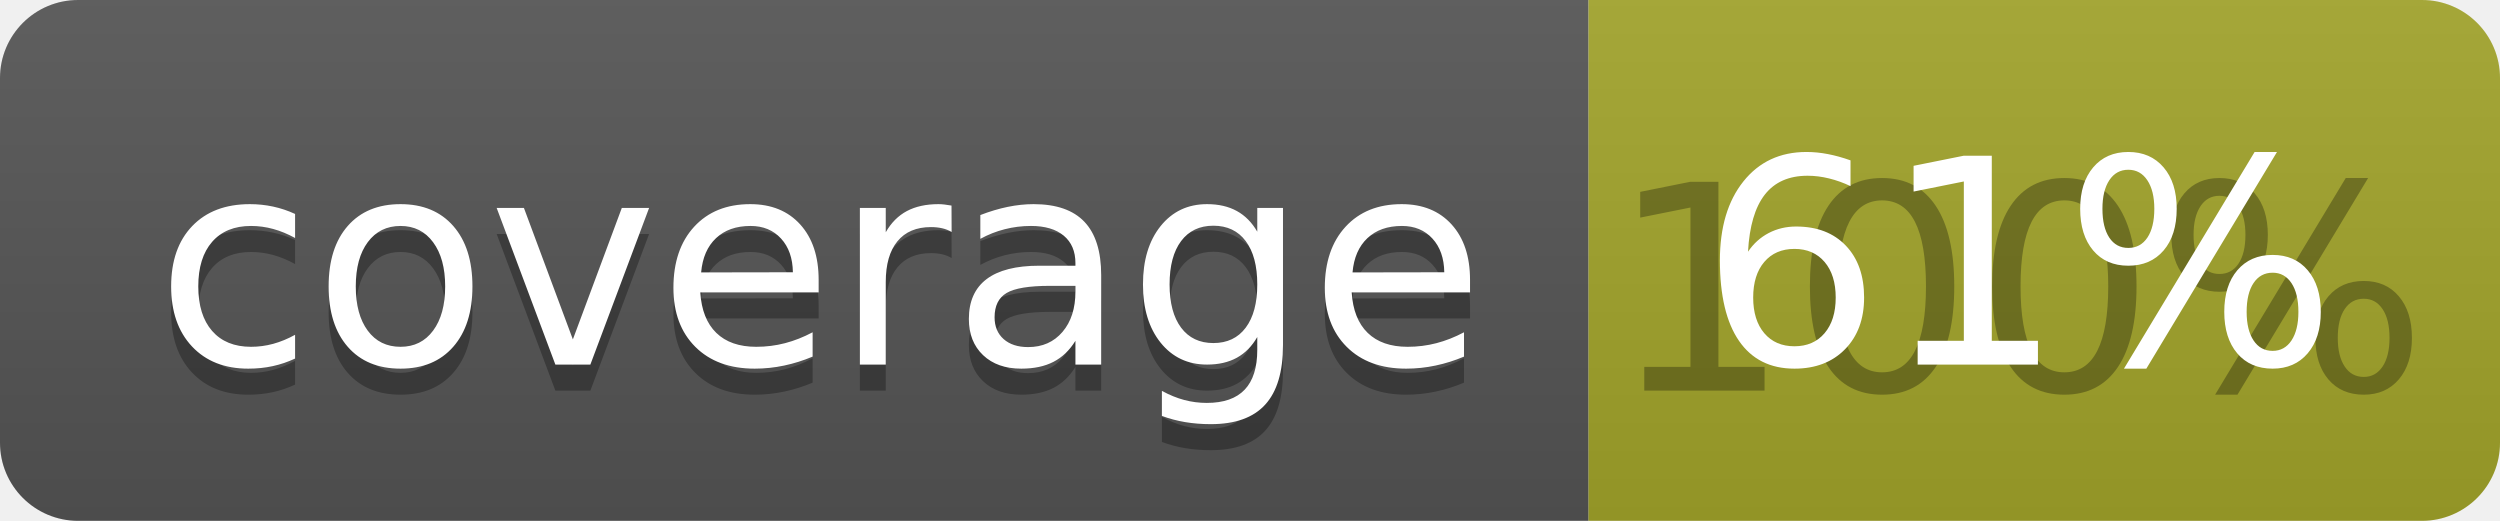
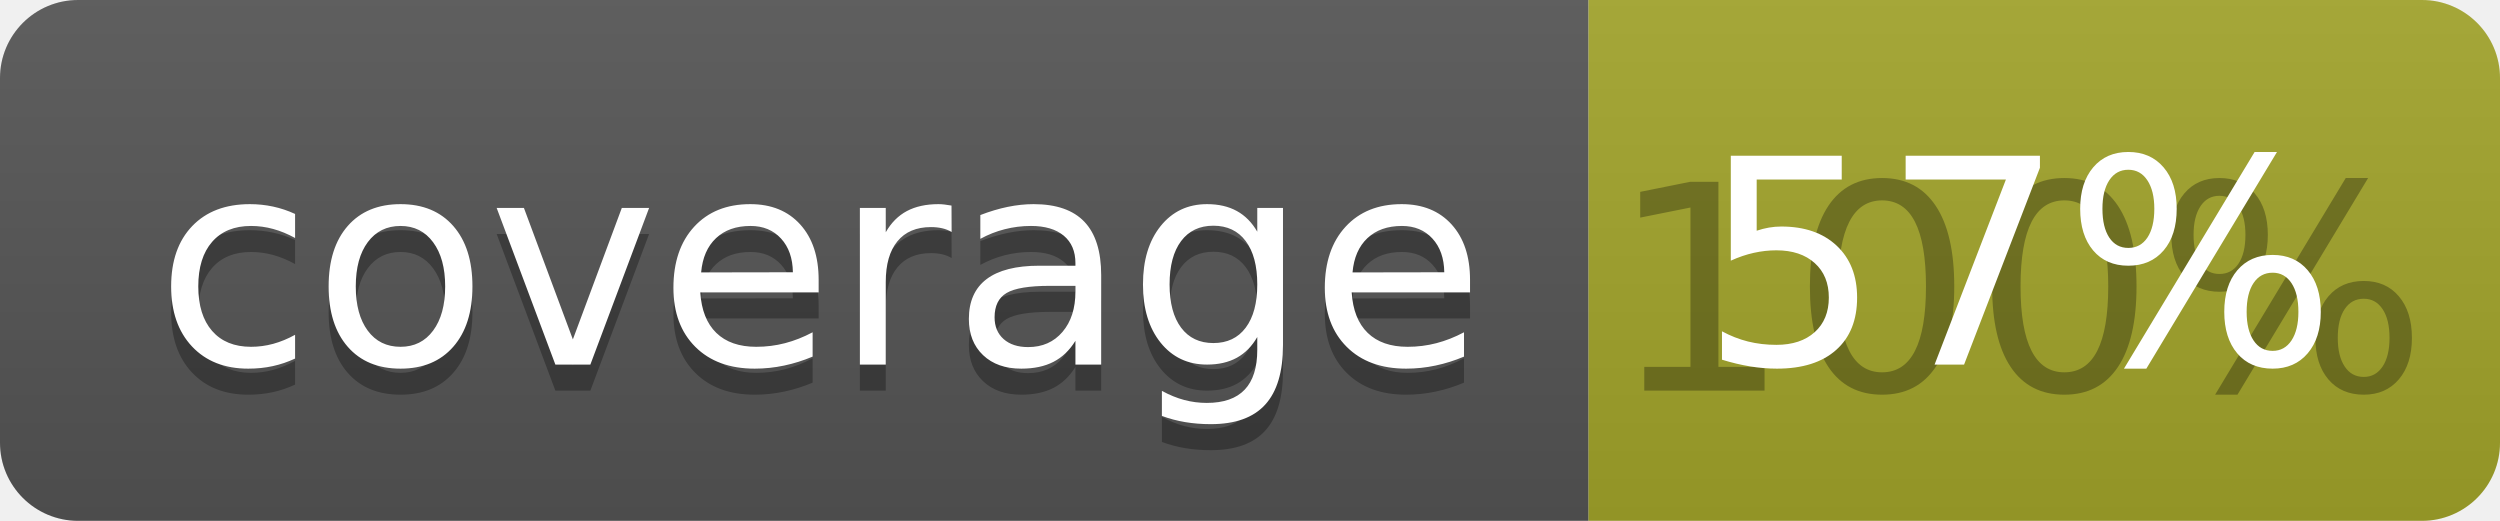
<svg xmlns="http://www.w3.org/2000/svg" width="96" height="20">
  <linearGradient id="b" x2="0" y2="100%">
    <stop offset="0" stop-color="#bbb" stop-opacity=".1" />
    <stop offset="1" stop-opacity=".1" />
  </linearGradient>
  <clipPath id="a">
    <rect width="96" height="20" rx="3" fill="#fff" />
  </clipPath>
  <g clip-path="url(#a)">
    <path fill="#555" d="M0 0h61v20H0z" />
    <path fill="#A3A52A" d="M61 0h35v20H61z" />
    <path fill="url(#b)" d="M0 0h96v20H0z" />
  </g>
  <g fill="#fff" text-anchor="middle" font-family="DejaVu Sans,Verdana,Geneva,sans-serif" font-size="110">
    <text x="315" y="150" fill="#010101" fill-opacity=".3" transform="scale(.1)" textLength="510">coverage</text>
    <text x="315" y="140" transform="scale(.1)" textLength="510">coverage</text>
    <text x="775" y="150" fill="#010101" fill-opacity=".3" transform="scale(.1)" textLength="250">100%</text>
-     <text x="775" y="140" transform="scale(.1)" textLength="250">61%</text>
+     <text x="775" y="140" transform="scale(.1)" textLength="250">57%</text>
  </g>
</svg>
